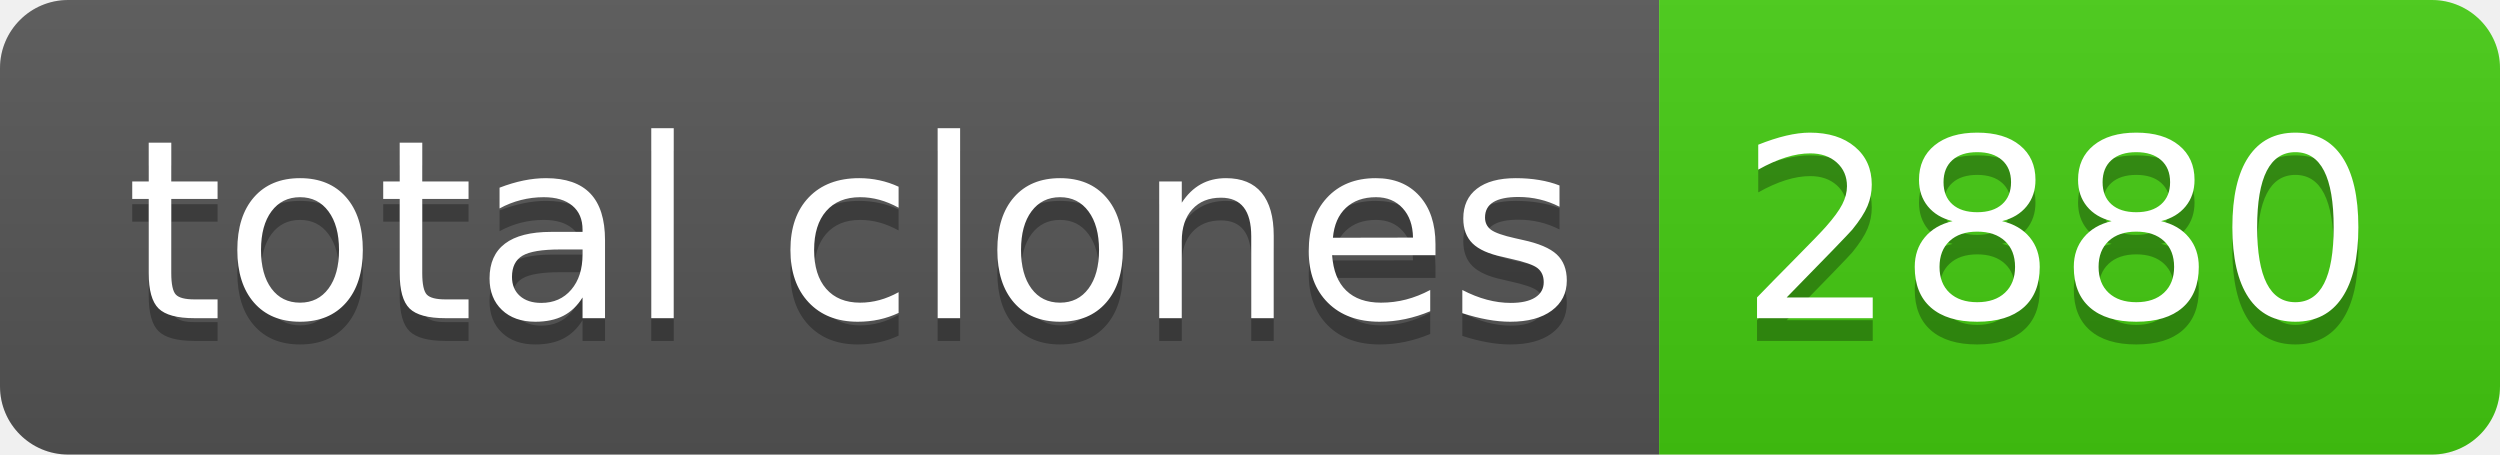
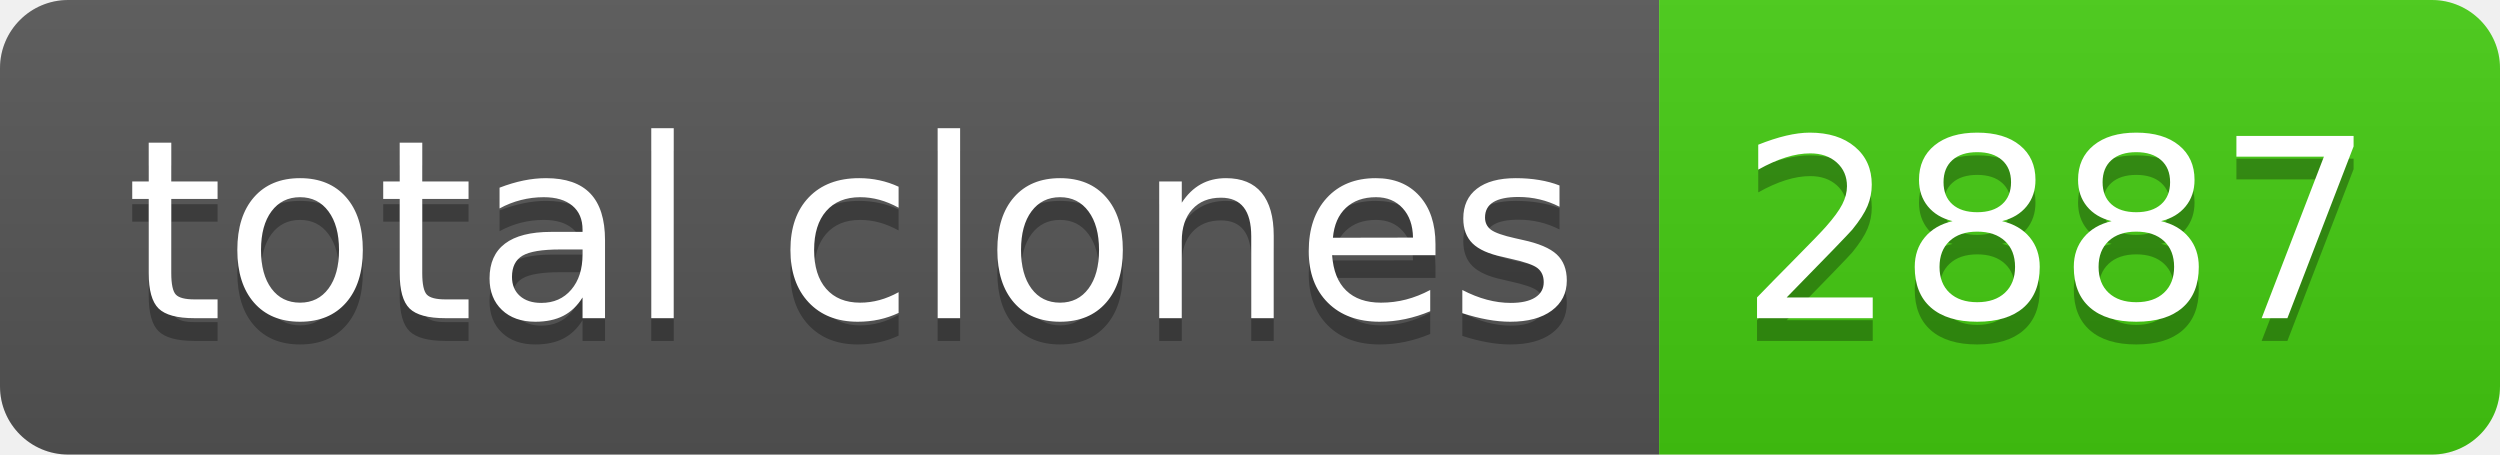
- <svg xmlns="http://www.w3.org/2000/svg" width="110" height="20" role="img" aria-label="total clones: 2880">
+ <svg xmlns="http://www.w3.org/2000/svg" width="110" height="20" role="img" aria-label="total clones: 2887">
  <linearGradient id="s" x2="0" y2="100%">
    <stop offset="0" stop-color="#bbb" stop-opacity=".1" />
    <stop offset="1" stop-opacity=".1" />
  </linearGradient>
  <clipPath id="r">
    <rect width="110" height="20" rx="3" fill="#fff" />
  </clipPath>
  <g clip-path="url(#r)">
    <rect width="73" height="20" fill="#555" />
    <rect x="73" width="37" height="20" fill="#4c1" />
    <rect width="110" height="20" fill="url(#s)" />
  </g>
  <g fill="#fff" text-anchor="middle" font-family="Verdana,Geneva,DejaVu Sans,sans-serif" text-rendering="geometricPrecision" font-size="110">
    <text aria-hidden="true" x="375" y="150" fill="#010101" fill-opacity=".3" transform="scale(.1)" textLength="630">total clones</text>
    <text x="375" y="140" transform="scale(.1)" fill="#fff" textLength="630">total clones</text>
-     <text aria-hidden="true" x="905" y="150" fill="#010101" fill-opacity=".3" transform="scale(.1)" textLength="270">2880</text>
-     <text x="905" y="140" transform="scale(.1)" fill="#fff" textLength="270">2880</text>
+     <text aria-hidden="true" x="905" y="150" fill="#010101" fill-opacity=".3" transform="scale(.1)" textLength="270">2887</text>
+     <text x="905" y="140" transform="scale(.1)" fill="#fff" textLength="270">2887</text>
  </g>
</svg>
